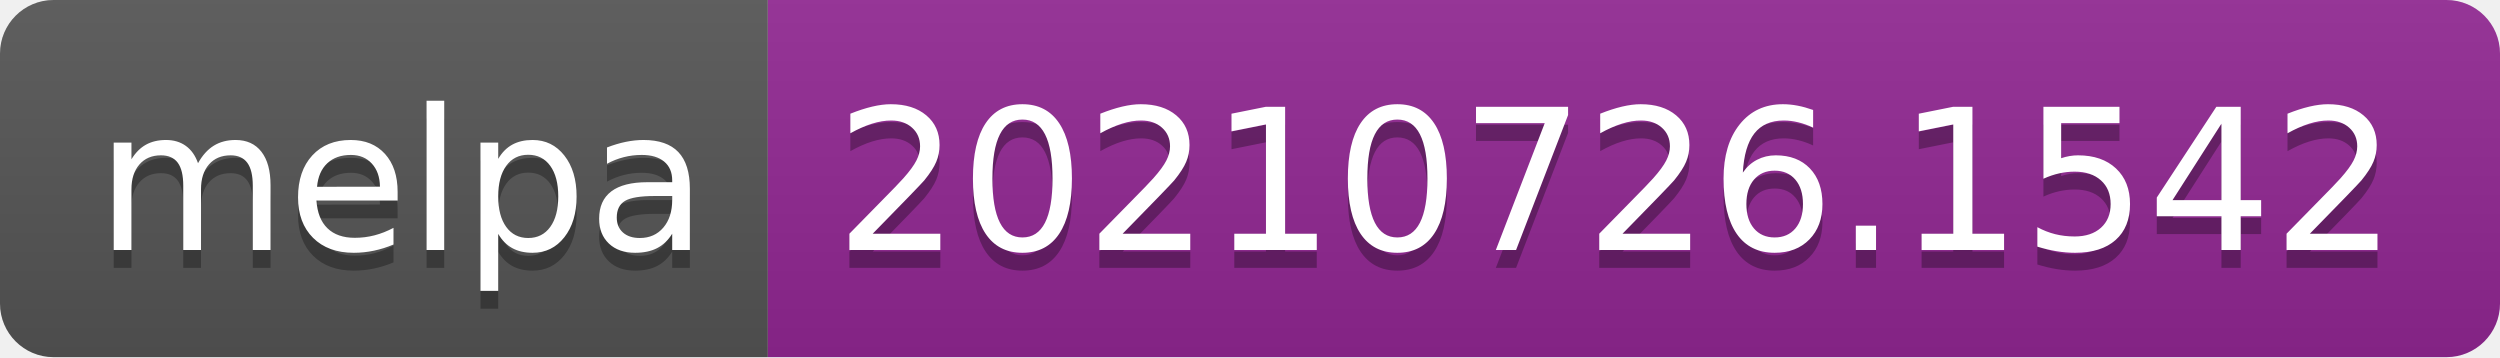
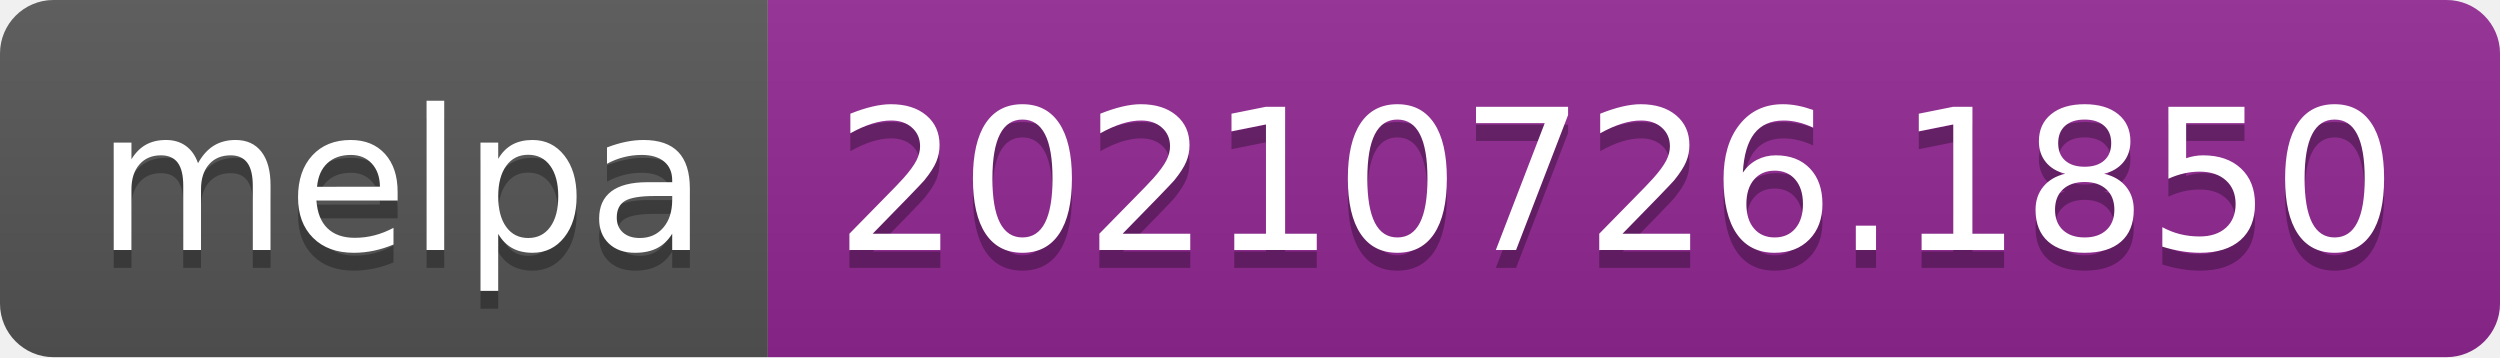
- <svg xmlns="http://www.w3.org/2000/svg" width="140" height="20" role="img" aria-label="melpa: 20210726.1542">
+ <svg xmlns="http://www.w3.org/2000/svg" width="140" height="20" role="img" aria-label="melpa: 20210726.1850">
  <linearGradient id="s" x2="0" y2="100%">
    <stop offset="0" stop-color="#bbb" stop-opacity=".1" />
    <stop offset="1" stop-opacity=".1" />
  </linearGradient>
  <clipPath id="r">
    <rect width="140" height="20" rx="3" fill="#fff" />
  </clipPath>
  <g clip-path="url(#r)">
    <rect width="43" height="20" fill="#555" />
    <rect x="43" width="97" height="20" fill="#922793" />
    <rect width="140" height="20" fill="url(#s)" />
  </g>
  <g fill="#fff" text-anchor="middle" font-family="Verdana,Geneva,DejaVu Sans,sans-serif" text-rendering="geometricPrecision" font-size="110">
    <text aria-hidden="true" x="225" y="150" fill="#010101" fill-opacity=".3" transform="scale(.1)" textLength="330">melpa</text>
    <text x="225" y="140" transform="scale(.1)" fill="#fff" textLength="330">melpa</text>
-     <text aria-hidden="true" x="905" y="150" fill="#010101" fill-opacity=".3" transform="scale(.1)" textLength="870">20210726.1542</text>
-     <text x="905" y="140" transform="scale(.1)" fill="#fff" textLength="870">20210726.1542</text>
+     <text aria-hidden="true" x="905" y="150" fill="#010101" fill-opacity=".3" transform="scale(.1)" textLength="870">20210726.1850</text>
+     <text x="905" y="140" transform="scale(.1)" fill="#fff" textLength="870">20210726.1850</text>
  </g>
</svg>
